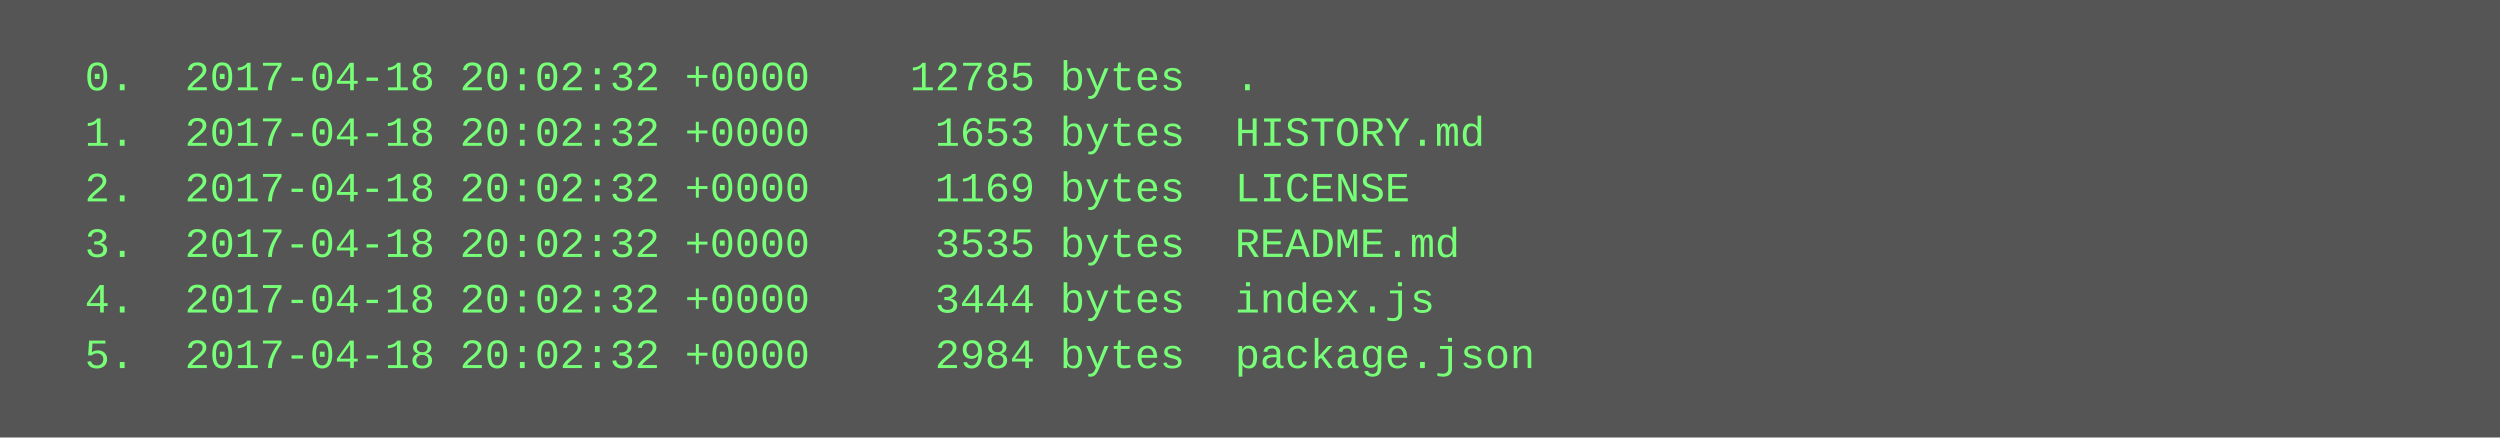
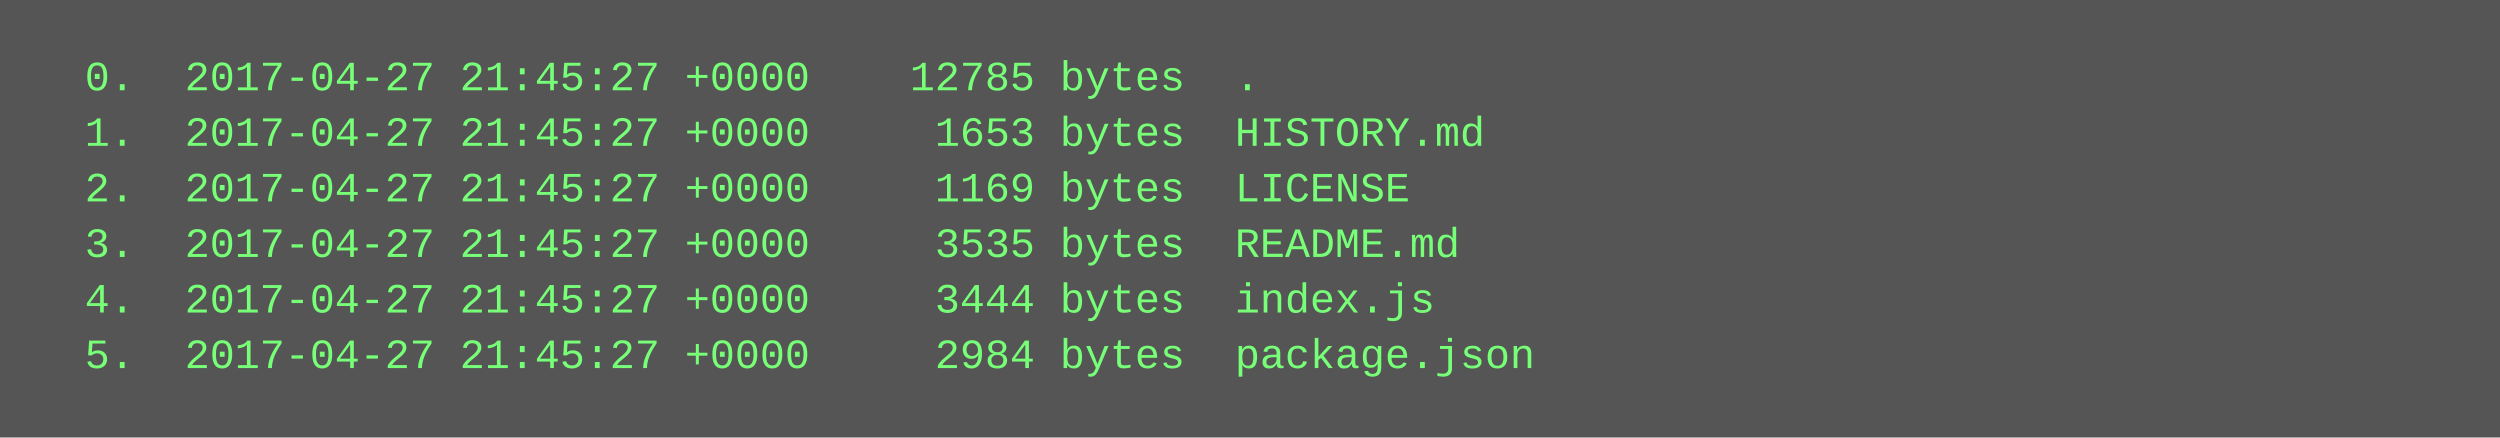
<svg xmlns="http://www.w3.org/2000/svg" height="126" width="720">
  <rect height="126" fill="#555" width="720" />
  <text fill="#7f7" font-family="Courier New" font-size="12" xml:space="preserve">
-     <tspan x="10" y="26">  0.  2017-04-18 20:02:32 +0000    12785 bytes  .</tspan>
-     <tspan x="10" y="42">  1.  2017-04-18 20:02:32 +0000     1653 bytes  HISTORY.md</tspan>
-     <tspan x="10" y="58">  2.  2017-04-18 20:02:32 +0000     1169 bytes  LICENSE</tspan>
-     <tspan x="10" y="74">  3.  2017-04-18 20:02:32 +0000     3535 bytes  README.md</tspan>
-     <tspan x="10" y="90">  4.  2017-04-18 20:02:32 +0000     3444 bytes  index.js</tspan>
-     <tspan x="10" y="106">  5.  2017-04-18 20:02:32 +0000     2984 bytes  package.json</tspan>
+     <tspan x="10" y="26">  0.  2017-04-27 21:45:27 +0000    12785 bytes  .</tspan>
+     <tspan x="10" y="42">  1.  2017-04-27 21:45:27 +0000     1653 bytes  HISTORY.md</tspan>
+     <tspan x="10" y="58">  2.  2017-04-27 21:45:27 +0000     1169 bytes  LICENSE</tspan>
+     <tspan x="10" y="74">  3.  2017-04-27 21:45:27 +0000     3535 bytes  README.md</tspan>
+     <tspan x="10" y="90">  4.  2017-04-27 21:45:27 +0000     3444 bytes  index.js</tspan>
+     <tspan x="10" y="106">  5.  2017-04-27 21:45:27 +0000     2984 bytes  package.json</tspan>
  </text>
</svg>
